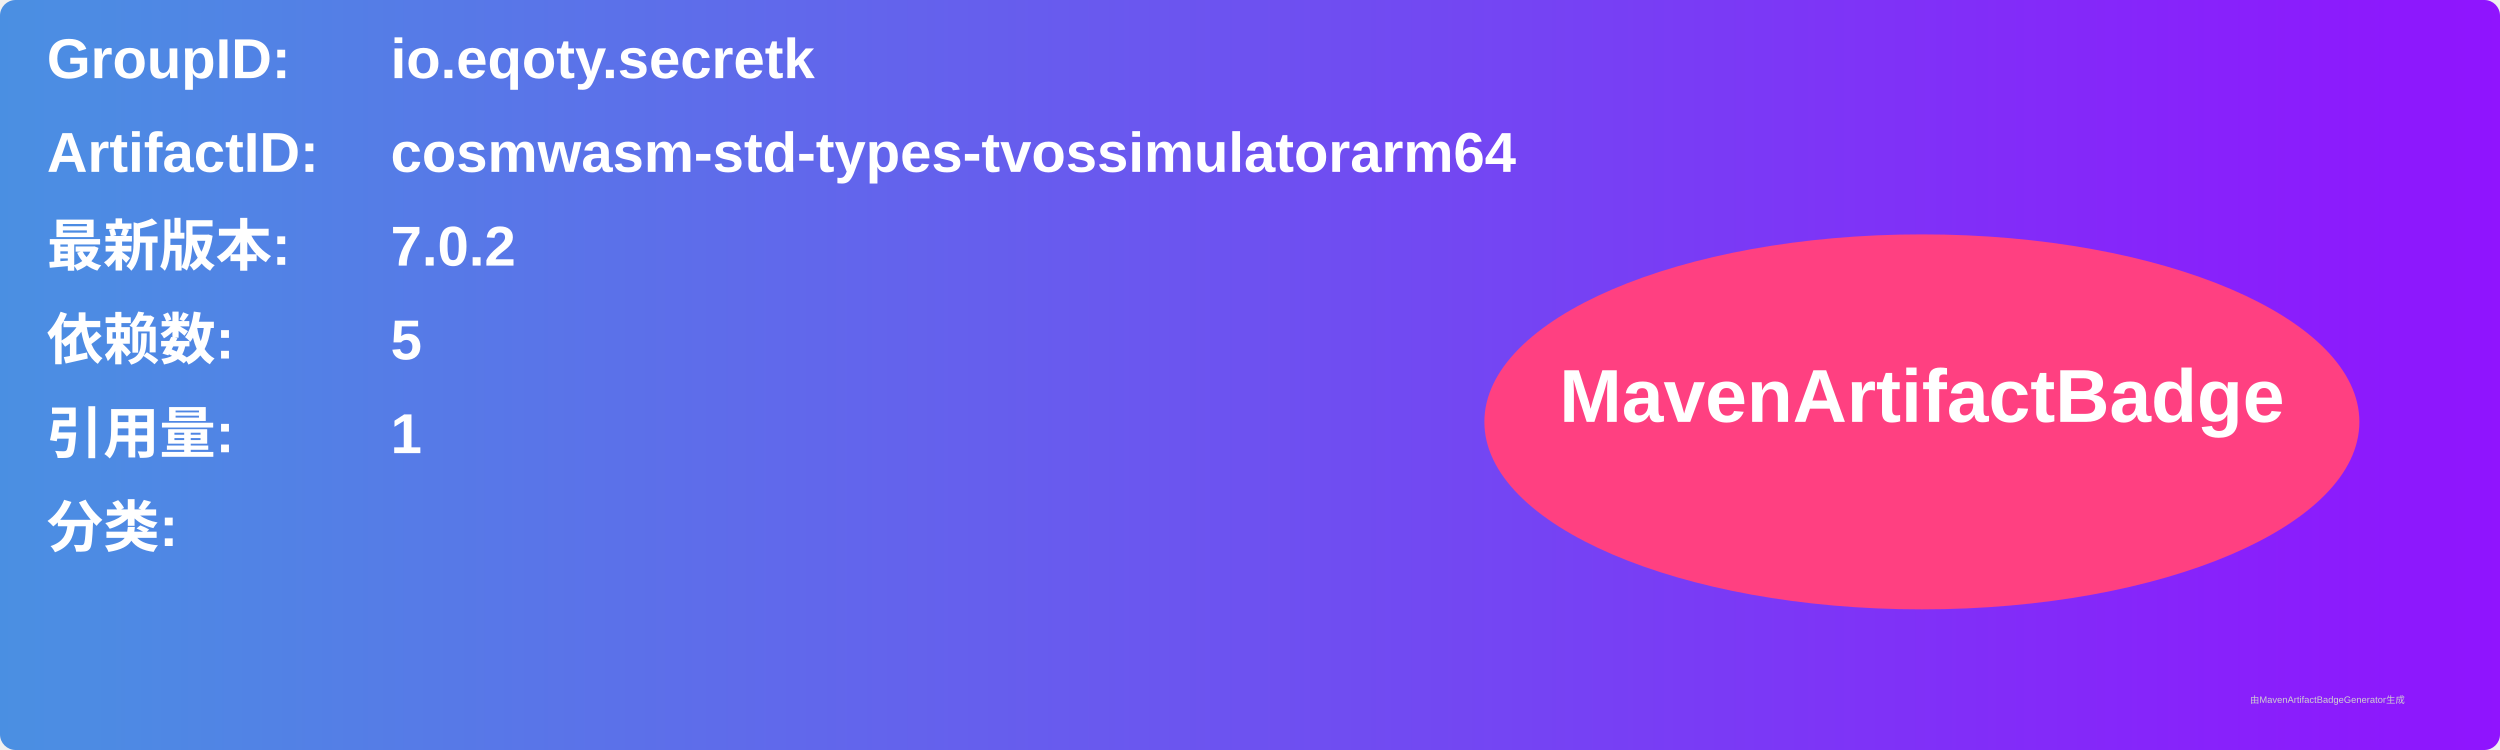
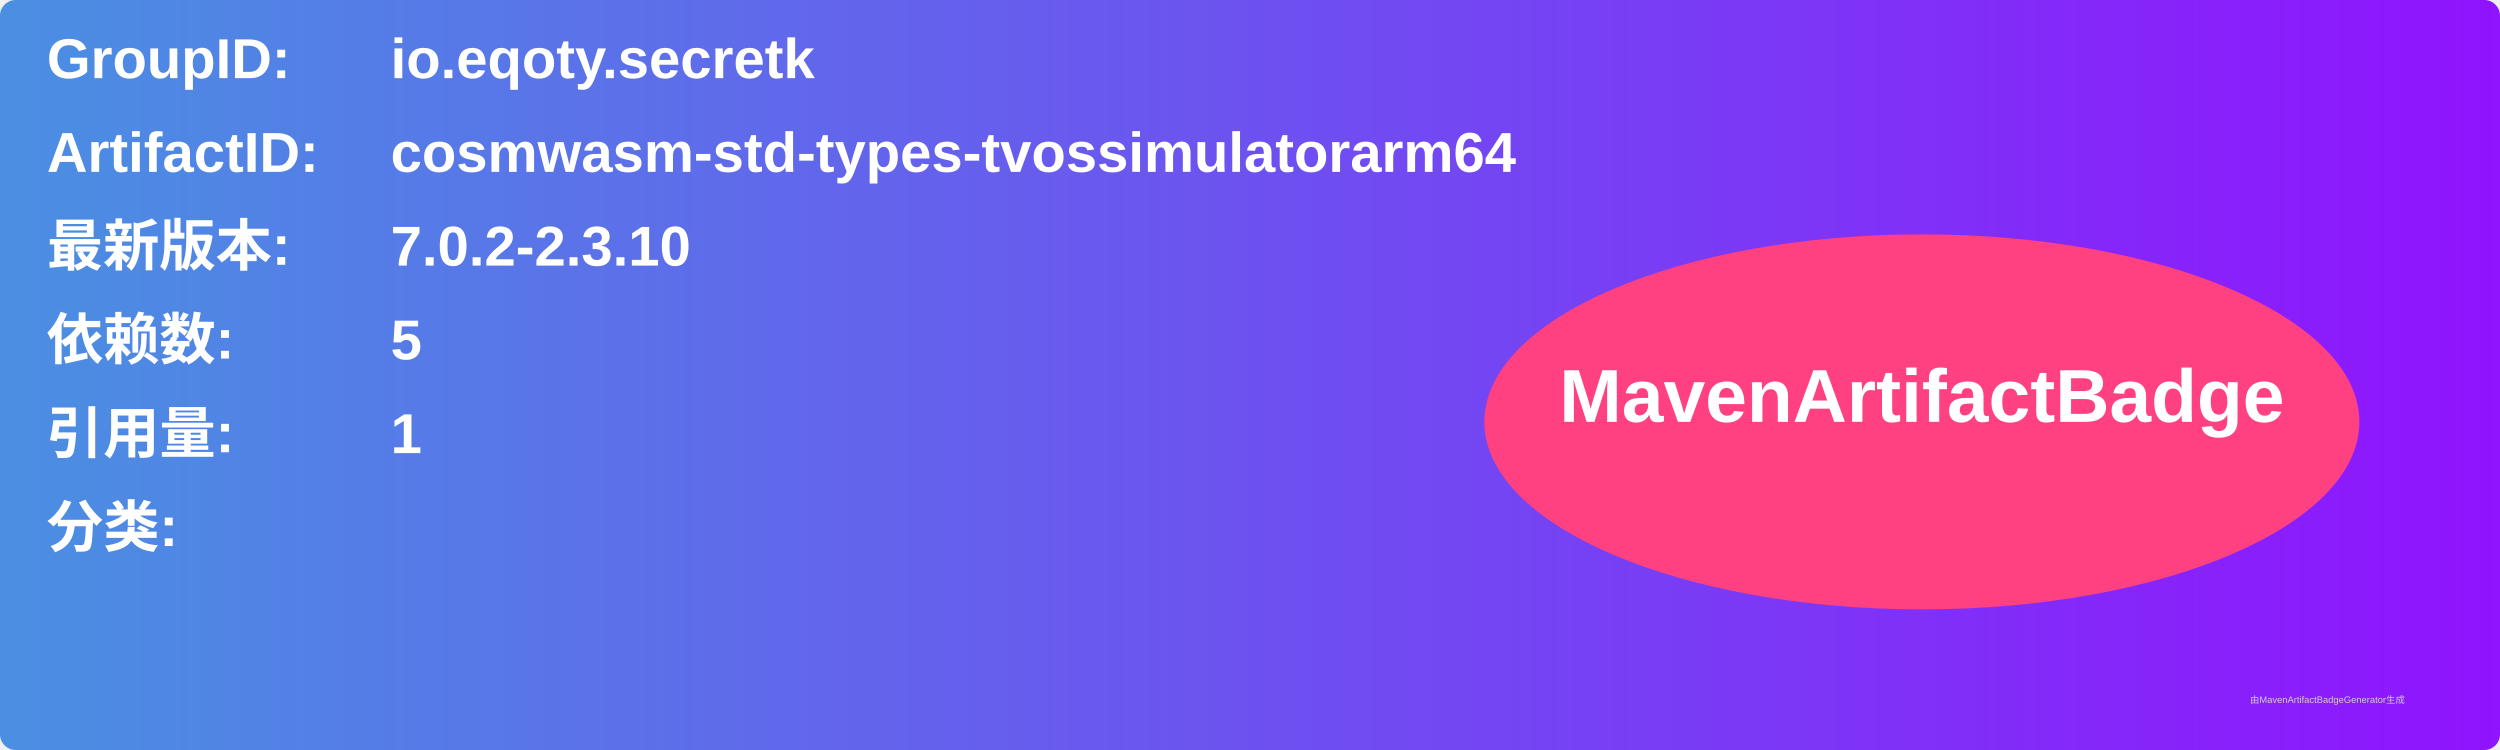
<svg xmlns="http://www.w3.org/2000/svg" width="800" height="240" viewBox="0 0 800 240">
  <linearGradient id="grad" x1="0%" y1="0%" x2="100%" y2="0%">
    <stop offset="0%" stop-color="#4a90e2" />
    <stop offset="100%" stop-color="#9013fe" />
  </linearGradient>
  <rect width="100%" height="100%" rx="5" ry="5" fill="url(#grad)" />
  <g transform="translate(15, 15)">
    <text x="0" y="10" font-family="Arial" font-size="18" fill="white" font-weight="bold" width="260">GroupID:</text>
    <text x="110" y="10" font-family="Arial" font-size="18" fill="white" font-weight="bold" width="460">io.eqoty.secretk</text>
    <text x="0" y="40" font-family="Arial" font-size="18" fill="white" font-weight="bold" width="260">ArtifactID:</text>
    <text x="110" y="40" font-family="Arial" font-size="18" fill="white" font-weight="bold" width="460">cosmwasm-std-types-tvossimulatorarm64</text>
    <text x="0" y="70" font-family="Arial" font-size="18" fill="white" font-weight="bold">最新版本:</text>
    <text x="110" y="70" font-family="Arial" font-size="18" fill="white" font-weight="bold">
-       <tspan font-weight="bold">7.0.2</tspan>
+       <tspan font-weight="bold">7.0.2-2.3.10</tspan>
    </text>
    <text x="0" y="100" font-family="Arial" font-size="18" fill="white" font-weight="bold">依赖数: </text>
    <text x="110" y="100" font-family="Arial" font-size="18" fill="white">
      <tspan font-weight="bold">5</tspan>
    </text>
    <text x="0" y="130" font-family="Arial" font-size="18" fill="white" font-weight="bold">引用量: </text>
    <text x="110" y="130" font-family="Arial" font-size="18" fill="white">
      <tspan font-weight="bold">1</tspan>
    </text>
    <text x="0" y="160" font-family="Arial" font-size="18" fill="white" font-weight="bold">分类:</text>
    <text x="10" y="190" font-family="Arial" font-size="10" fill="white">
      <tspan font-weight="bold" />
    </text>
    <ellipse cx="600" cy="120" rx="140" ry="60" fill="#ff4081" />
    <text x="600" y="120" text-anchor="middle" font-family="Arial" font-size="24" fill="white" font-weight="bold">MavenArtifactBadge</text>
  </g>
  <text x="720" y="225" font-family="Arial" font-size="3" fill="#d0d0d0">由MavenArtifactBadgeGenerator生成</text>
</svg>
